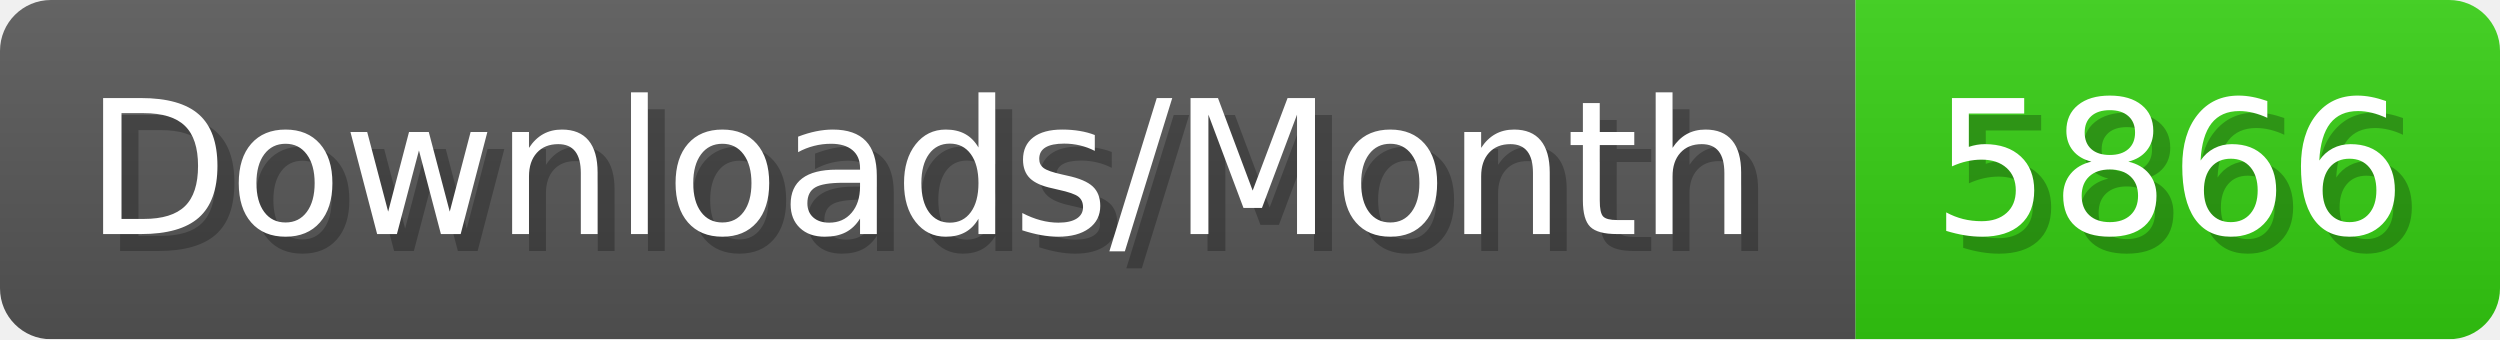
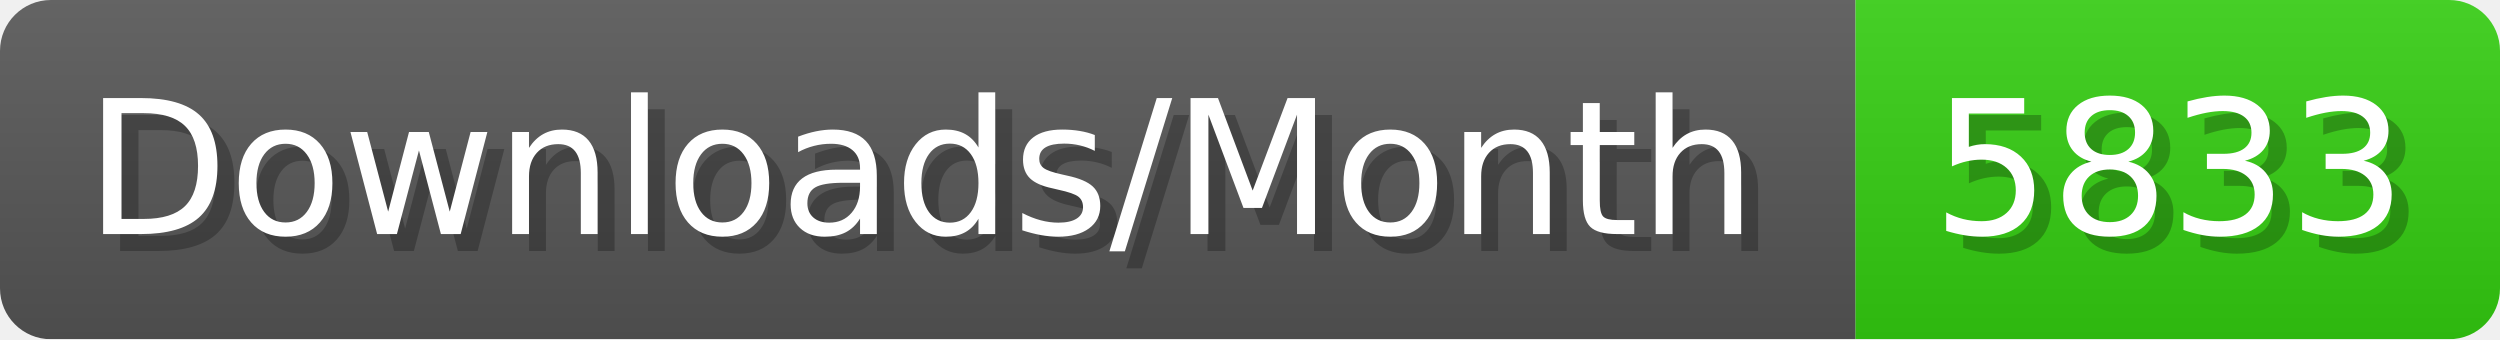
- <svg xmlns="http://www.w3.org/2000/svg" width="147.4" height="20" viewBox="0 0 1474 200" role="img" aria-label="Downloads/Month: 5866">
+ <svg xmlns="http://www.w3.org/2000/svg" width="147.4" height="20" viewBox="0 0 1474 200" role="img" aria-label="Downloads/Month: 5833">
  <linearGradient id="YlXUI" x2="0" y2="100%">
    <stop offset="0" stop-opacity=".1" stop-color="#EEE" />
    <stop offset="1" stop-opacity=".1" />
  </linearGradient>
  <mask id="JHhop">
    <rect width="1474" height="200" rx="30" fill="#FFF" />
  </mask>
  <g mask="url(#JHhop)">
    <rect width="1094" height="200" fill="#555" />
    <rect width="380" height="200" fill="#3C1" x="1094" />
    <rect width="1474" height="200" fill="url(#YlXUI)" />
  </g>
  <g aria-hidden="true" fill="#fff" text-anchor="start" font-family="Verdana,DejaVu Sans,sans-serif" font-size="110">
    <text x="60" y="148" textLength="994" fill="#000" opacity="0.25">Downloads/Month</text>
    <text x="50" y="138" textLength="994">Downloads/Month</text>
-     <text x="1149" y="148" textLength="280" fill="#000" opacity="0.25">5866</text>
-     <text x="1139" y="138" textLength="280">5866</text>
+     <text x="1149" y="148" textLength="280" fill="#000" opacity="0.25">5833</text>
+     <text x="1139" y="138" textLength="280">5833</text>
  </g>
</svg>
